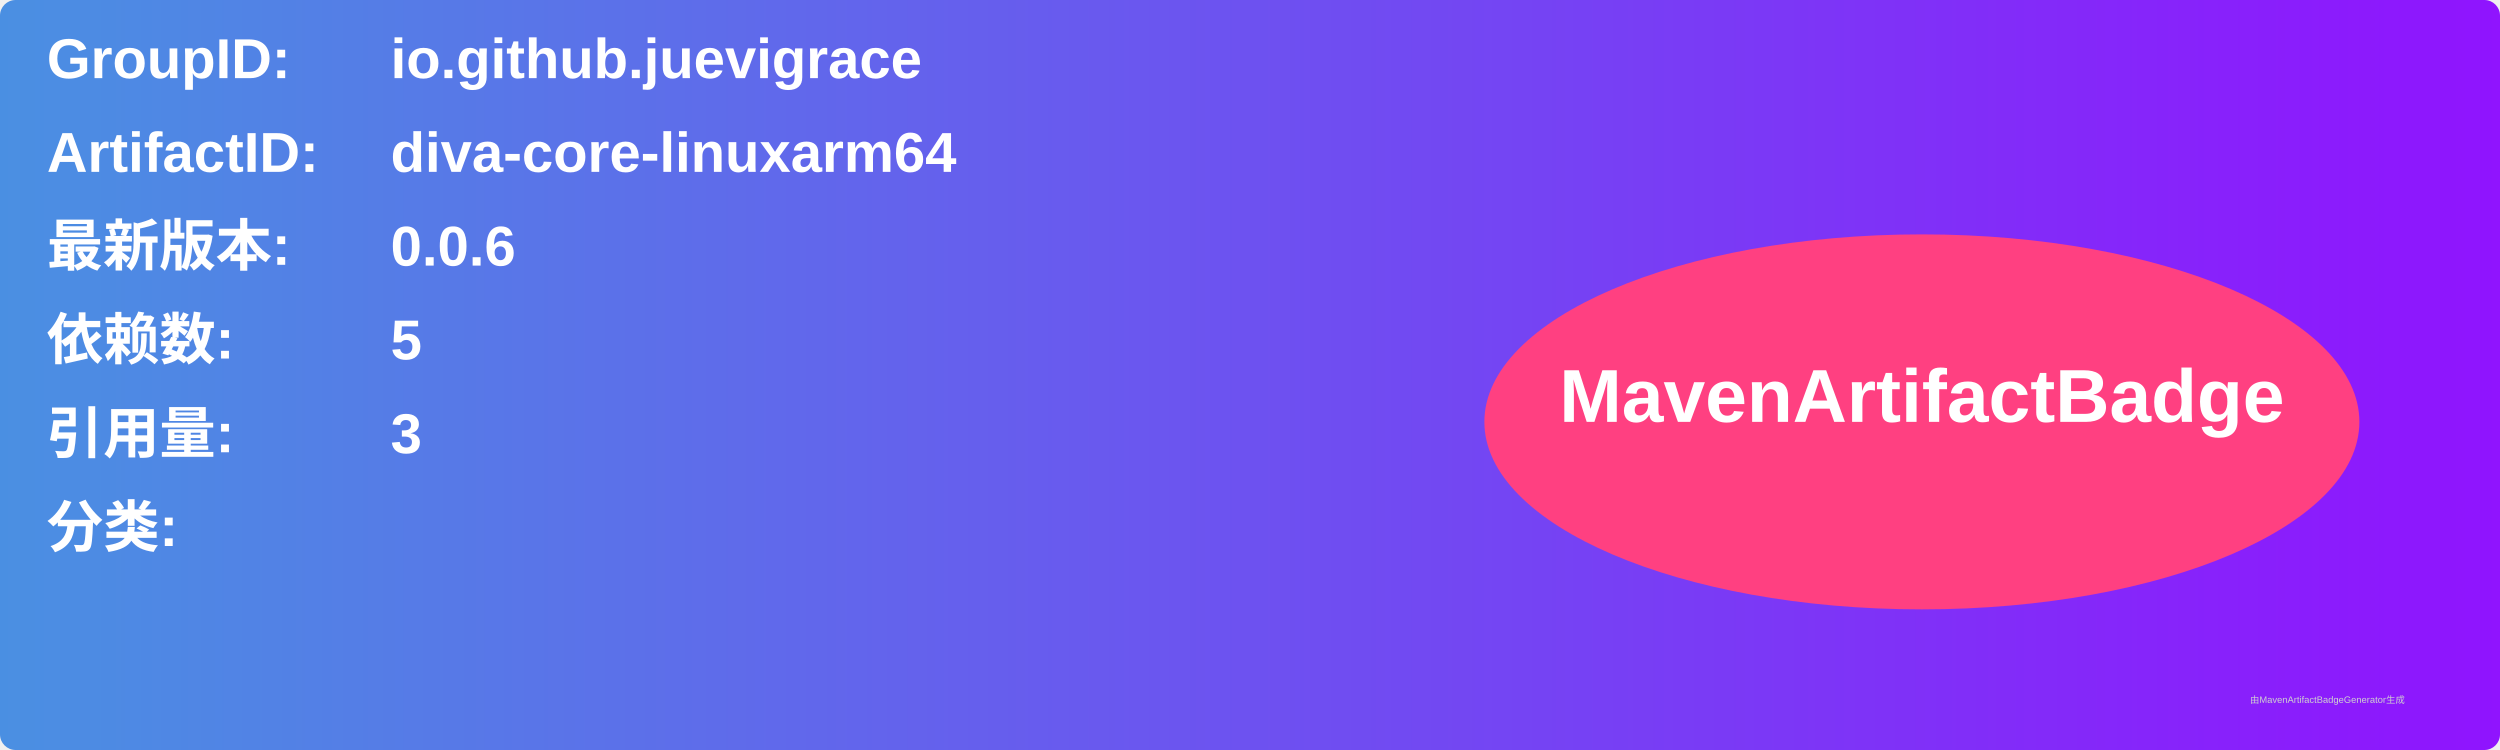
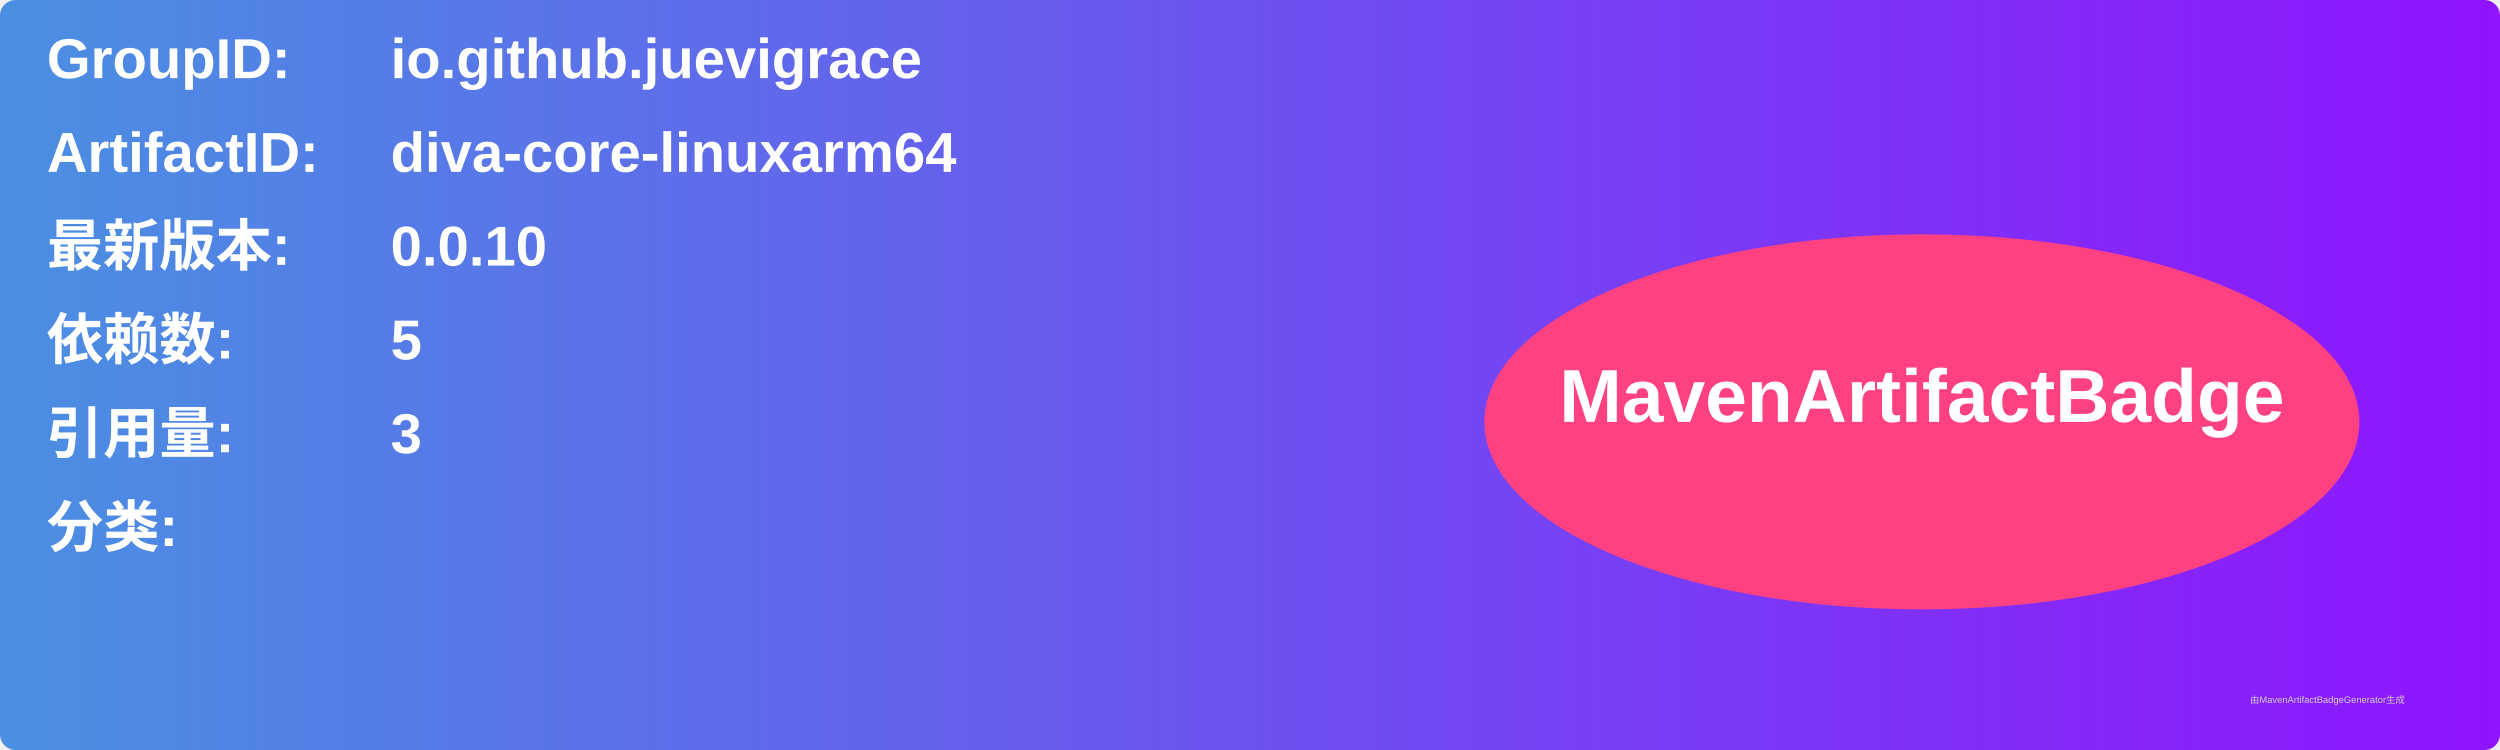
<svg xmlns="http://www.w3.org/2000/svg" width="800" height="240" viewBox="0 0 800 240">
  <linearGradient id="grad" x1="0%" y1="0%" x2="100%" y2="0%">
    <stop offset="0%" stop-color="#4a90e2" />
    <stop offset="100%" stop-color="#9013fe" />
  </linearGradient>
  <rect width="100%" height="100%" rx="5" ry="5" fill="url(#grad)" />
  <g transform="translate(15, 15)">
    <text x="0" y="10" font-family="Arial" font-size="18" fill="white" font-weight="bold" width="260">GroupID:</text>
    <text x="110" y="10" font-family="Arial" font-size="18" fill="white" font-weight="bold" width="460">io.github.juevigrace</text>
    <text x="0" y="40" font-family="Arial" font-size="18" fill="white" font-weight="bold" width="260">ArtifactID:</text>
    <text x="110" y="40" font-family="Arial" font-size="18" fill="white" font-weight="bold" width="460">diva-core-linuxarm64</text>
    <text x="0" y="70" font-family="Arial" font-size="18" fill="white" font-weight="bold">最新版本:</text>
    <text x="110" y="70" font-family="Arial" font-size="18" fill="white" font-weight="bold">
-       <tspan font-weight="bold">0.0.6</tspan>
+       <tspan font-weight="bold">0.0.10</tspan>
    </text>
    <text x="0" y="100" font-family="Arial" font-size="18" fill="white" font-weight="bold">依赖数: </text>
    <text x="110" y="100" font-family="Arial" font-size="18" fill="white">
      <tspan font-weight="bold">5</tspan>
    </text>
    <text x="0" y="130" font-family="Arial" font-size="18" fill="white" font-weight="bold">引用量: </text>
    <text x="110" y="130" font-family="Arial" font-size="18" fill="white">
      <tspan font-weight="bold">3</tspan>
    </text>
    <text x="0" y="160" font-family="Arial" font-size="18" fill="white" font-weight="bold">分类:</text>
    <text x="10" y="190" font-family="Arial" font-size="10" fill="white">
      <tspan font-weight="bold" />
    </text>
    <ellipse cx="600" cy="120" rx="140" ry="60" fill="#ff4081" />
    <text x="600" y="120" text-anchor="middle" font-family="Arial" font-size="24" fill="white" font-weight="bold">MavenArtifactBadge</text>
  </g>
  <text x="720" y="225" font-family="Arial" font-size="3" fill="#d0d0d0">由MavenArtifactBadgeGenerator生成</text>
</svg>
